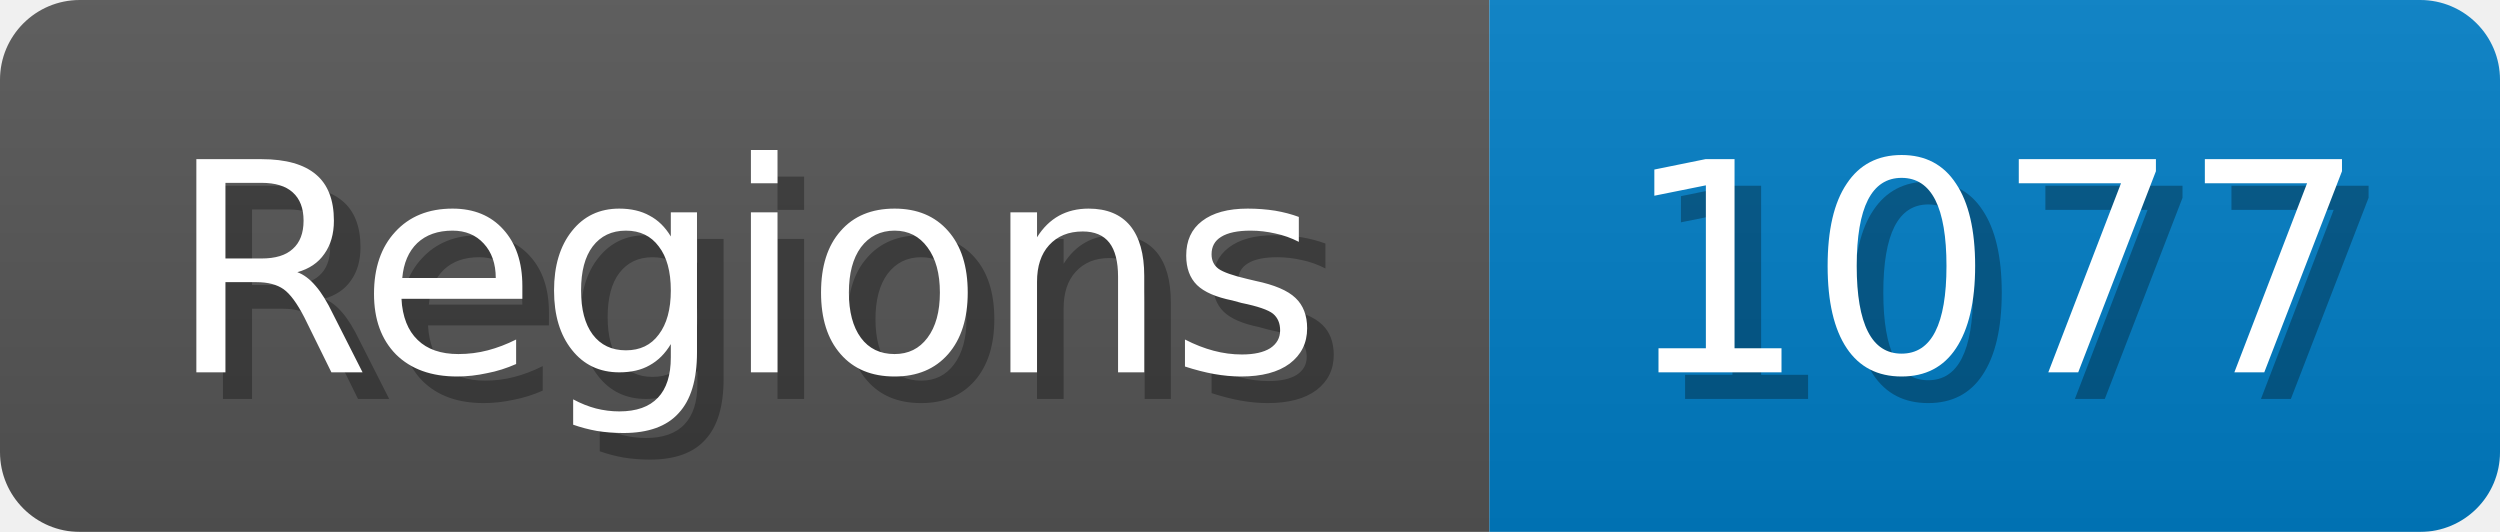
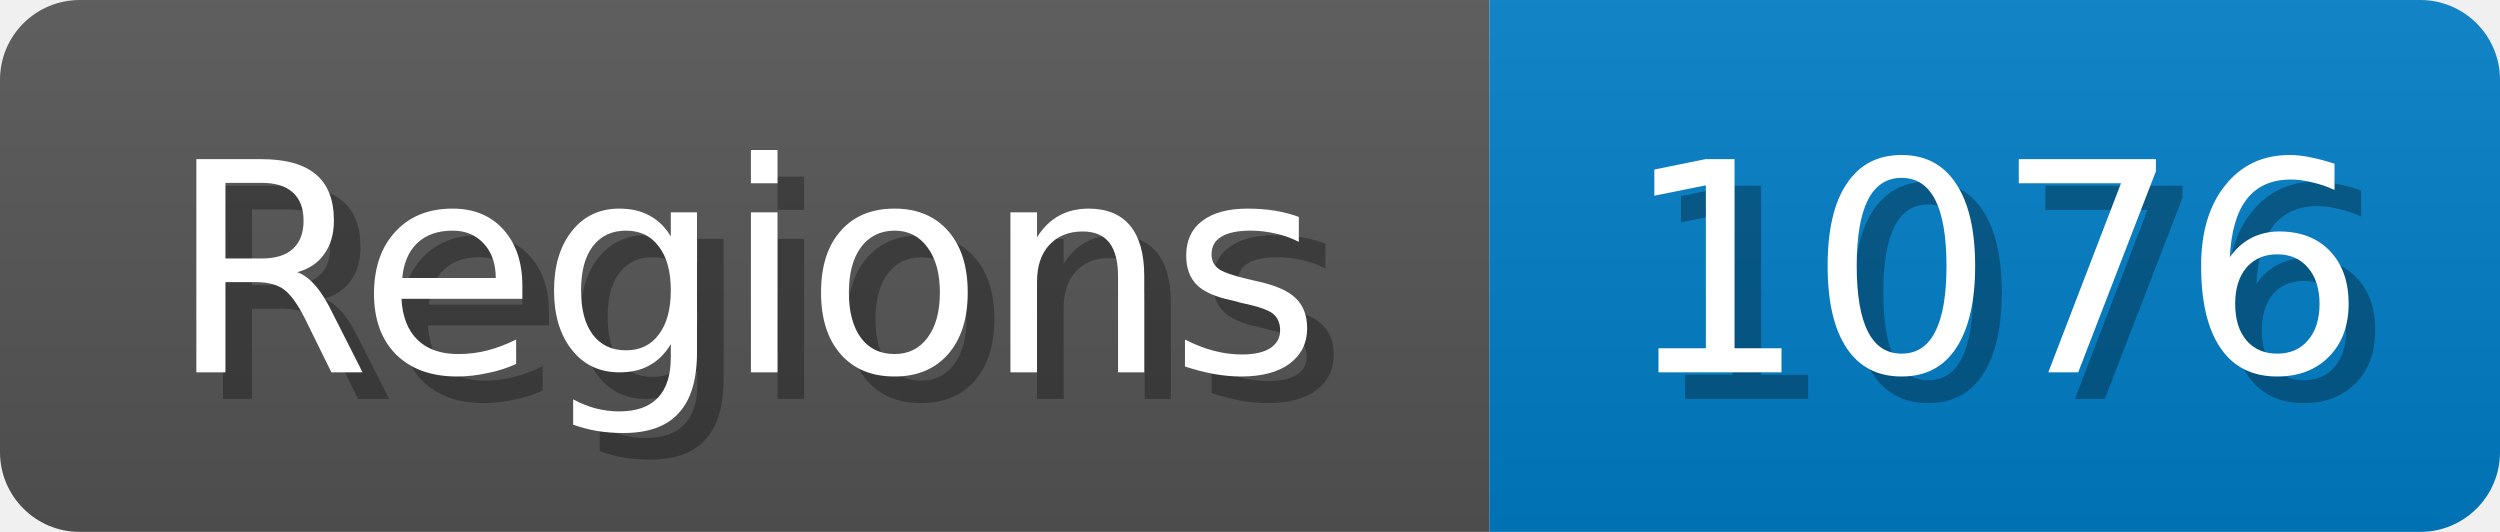
<svg xmlns="http://www.w3.org/2000/svg" width="94" height="20">
  <linearGradient id="b" x2="0" y2="100%">
    <stop offset="0" stop-color="#bbb" stop-opacity=".1" />
    <stop offset="1" stop-opacity=".1" />
  </linearGradient>
  <mask id="anybadge_1">
    <rect width="94" height="20" rx="3" fill="#fff" />
  </mask>
  <g mask="url(#anybadge_1)">
    <path fill="#555" d="M0 0h56v20H0z" />
    <path fill="#007ec6" d="M56 0h38v20H56z" />
    <path fill="url(#b)" d="M0 0h94v20H0z" />
  </g>
  <g fill="#fff" text-anchor="middle" font-family="DejaVu Sans,Verdana,Geneva,sans-serif" font-size="11">
    <text x="29.0" y="15" fill="#010101" fill-opacity=".3">Regions</text>
    <text x="28.0" y="14">Regions</text>
  </g>
  <g fill="#fff" text-anchor="middle" font-family="DejaVu Sans,Verdana,Geneva,sans-serif" font-size="11">
-     <text x="76.0" y="15" fill="#010101" fill-opacity=".3">1077</text>
-     <text x="75.0" y="14">1077</text>
+     <text x="76.0" y="15" fill="#010101" fill-opacity=".3">1076</text>
+     <text x="75.0" y="14">1076</text>
  </g>
</svg>
